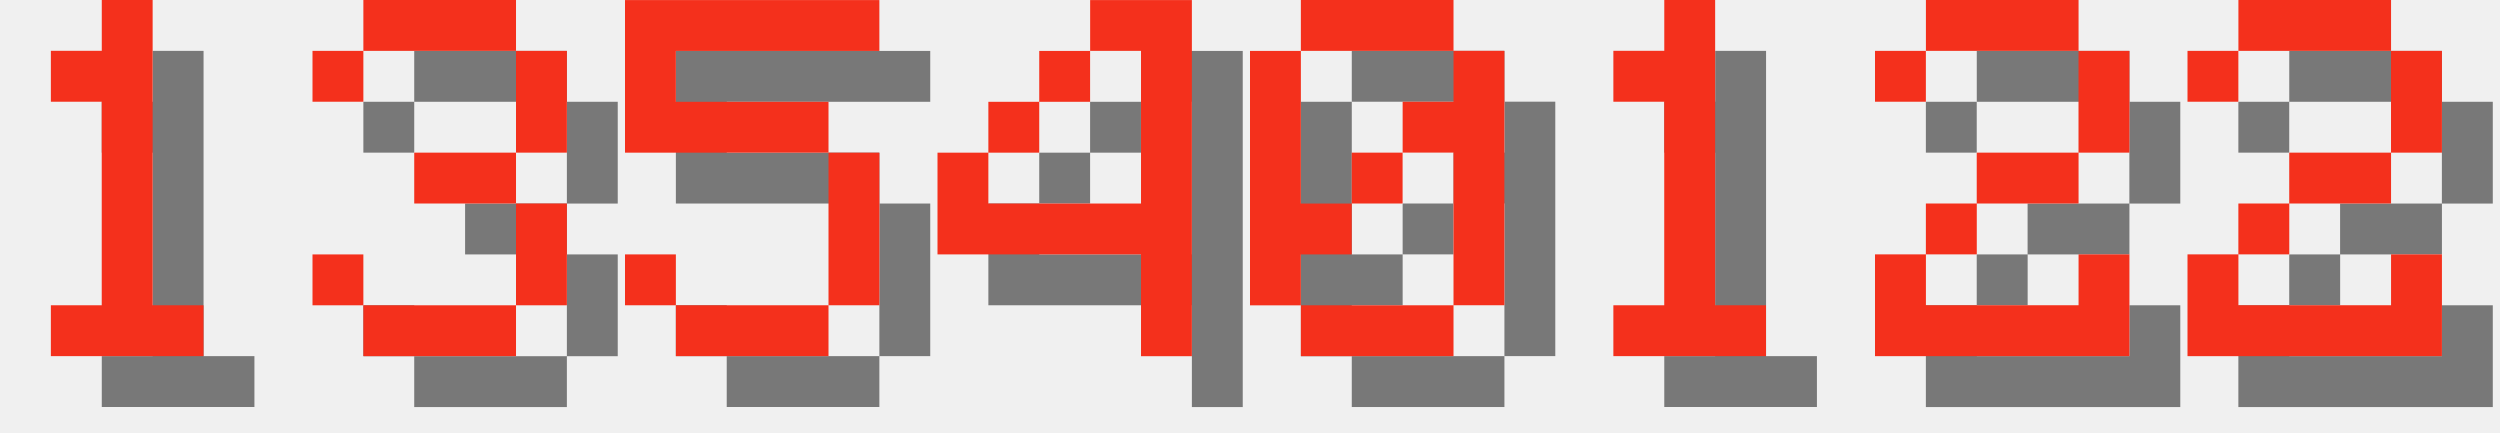
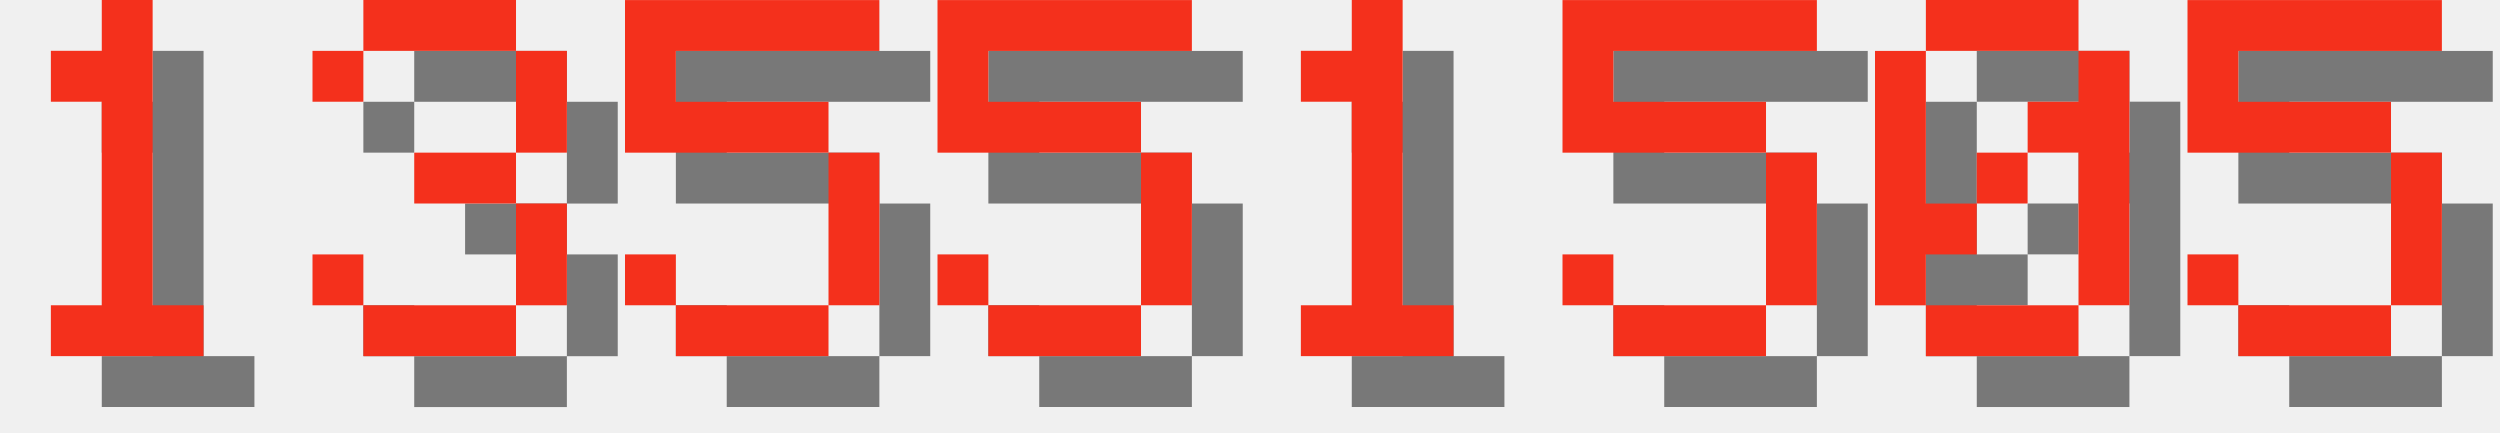
<svg xmlns="http://www.w3.org/2000/svg" version="1.1" width="208.0" height="36">
  <style>
        .text-foreground {
            fill: #F4301C;
        }
        .text-shadow {
            fill: #000000;
            fill-opacity: 0.5;
        }
    </style>
  <g class="digit" id="digit_1" transform="translate(0.0, 0), scale(4)">
    <path id="digit_1_shadow" class="text-shadow" d="m2.117 2.117v1.058h1.058v4.233h-1.058v1.058h3.175v-1.058h-1.058v-6.35h-1.058v1.058h-1.058z" fill-opacity=".5" style="paint-order:stroke fill markers" />
    <path id="digit_1_fg" class="text-foreground" d="m1.058 1.058v1.058h1.058v4.233h-1.058v1.058h3.175v-1.058h-1.058v-6.35h-1.058v1.058h-1.058z" fill="#fff" style="paint-order:stroke fill markers" />
  </g>
  <g class="digit" id="digit_3" transform="translate(26.0, 0), scale(4)">
    <path id="digit_3_shadow" class="text-shadow" d="m1.058 2.117v1.058h1.058v-1.058h3.175v2.117h-2.117v1.058h2.117v2.117h-3.175v-1.058h-1.058v1.058h1.058v1.058h3.175v-1.058h1.058v-2.117h-1.058v-1.058h1.058v-2.117h-1.058v-1.058h-3.175v1.058h-1.058z" fill-opacity=".5" style="paint-order:stroke fill markers" />
    <path id="digit_3_fg" class="text-foreground" d="m0 1.058v1.058h1.058v-1.058h3.175v2.117h-2.117v1.058h2.117v2.117h-3.175v-1.058h-1.058v1.058h1.058v1.058h3.175v-1.058h1.058v-2.117h-1.058v-1.058h1.058v-2.117h-1.058v-1.058h-3.175v1.058h-1.058z" fill="#fff" style="paint-order:stroke fill markers" />
  </g>
  <g class="digit" id="digit_5" transform="translate(52.0, 0), scale(4)">
    <path id="digit_5_shadow" class="text-shadow" d="m1.058 1.058v3.175h4.233v3.175h-3.175v-1.058h-1.058v1.058h1.058v1.058h3.175v-1.058h1.058v-3.175h-1.058v-1.058h-3.175v-1.058h4.233v-1.058h-5.292z" fill-opacity=".5" style="paint-order:stroke fill markers" />
    <path id="digit_5_fg" class="text-foreground" d="m0 0v3.175h4.233v3.175h-3.175v-1.058h-1.058v1.058h1.058v1.058h3.175v-1.058h1.058v-3.175h-1.058v-1.058h-3.175v-1.058h4.233v-1.058h-5.292z" fill="#fff" style="paint-order:stroke fill markers" />
  </g>
-   <g class="digit" id="digit_4" transform="translate(78.0, 0), scale(4)">
-     <path id="digit_4_shadow" class="text-shadow" d="m4.233 1.058v1.058h1.058v3.175h-3.175v-1.058h-1.058v2.117h4.233v2.117h1.058v-7.408h-2.117zm-2.117 3.175h1.058v-1.058h-1.058v1.058zm1.058-1.058h1.058v-1.058h-1.058v1.058z" fill-opacity=".5" style="paint-order:stroke fill markers" />
-     <path id="digit_4_fg" class="text-foreground" d="m3.175 0v1.058h1.058v3.175h-3.175v-1.058h-1.058v2.117h4.233v2.117h1.058v-7.408h-2.117zm-2.117 3.175h1.058v-1.058h-1.058v1.058zm1.058-1.058h1.058v-1.058h-1.058v1.058z" fill="#fff" style="paint-order:stroke fill markers" />
+   <g class="digit" id="digit_5" transform="translate(78.0, 0), scale(4)">
+     <path id="digit_5_shadow" class="text-shadow" d="m1.058 1.058v3.175h4.233v3.175h-3.175v-1.058h-1.058v1.058h1.058v1.058h3.175v-1.058h1.058v-3.175h-1.058v-1.058h-3.175v-1.058h4.233v-1.058h-5.292z" fill-opacity=".5" style="paint-order:stroke fill markers" />
+     <path id="digit_5_fg" class="text-foreground" d="m0 0v3.175h4.233v3.175h-3.175v-1.058h-1.058v1.058h1.058v1.058h3.175v-1.058h1.058v-3.175h-1.058v-1.058h-3.175v-1.058h4.233v-1.058h-5.292z" fill="#fff" style="paint-order:stroke fill markers" />
  </g>
-   <g class="digit" id="digit_0" transform="translate(104.0, 0), scale(4)">
+   <g class="digit" id="digit_1" transform="translate(104.0, 0), scale(4)">
+     <path id="digit_1_shadow" class="text-shadow" d="m2.117 2.117v1.058h1.058v4.233h-1.058v1.058h3.175v-1.058h-1.058v-6.35h-1.058v1.058h-1.058z" fill-opacity=".5" style="paint-order:stroke fill markers" />
+     <path id="digit_1_fg" class="text-foreground" d="m1.058 1.058v1.058h1.058v4.233h-1.058v1.058h3.175v-1.058h-1.058v-6.35h-1.058v1.058h-1.058z" fill="#fff" style="paint-order:stroke fill markers" />
+   </g>
+   <g class="digit" id="digit_5" transform="translate(130.0, 0), scale(4)">
+     <path id="digit_5_shadow" class="text-shadow" d="m1.058 1.058v3.175h4.233v3.175h-3.175v-1.058h-1.058v1.058h1.058v1.058h3.175v-1.058h1.058v-3.175h-1.058v-1.058h-3.175v-1.058h4.233v-1.058h-5.292z" fill-opacity=".5" style="paint-order:stroke fill markers" />
+     <path id="digit_5_fg" class="text-foreground" d="m0 0v3.175h4.233v3.175h-3.175v-1.058h-1.058v1.058h1.058v1.058h3.175v-1.058h1.058v-3.175h-1.058v-1.058h-3.175v-1.058h4.233v-1.058h-5.292z" fill="#fff" style="paint-order:stroke fill markers" />
+   </g>
+   <g class="digit" id="digit_0" transform="translate(156.0, 0), scale(4)">
    <path id="digit_0_shadow" class="text-shadow" d="m2.117 1.058v1.058h3.175v-1.058h-3.175zm3.175 1.058v1.058h-1.058v1.058h1.058v3.175h1.058v-5.292h-1.058zm0 5.292h-3.175v1.058h3.175v-1.058zm-3.175 0v-1.058h1.058v-1.058h-1.058v-3.175h-1.058v5.292h1.058zm1.058-2.117h1.058v-1.058h-1.058v1.058z" fill-opacity=".5" style="paint-order:stroke fill markers" />
    <path id="digit_0_fg" class="text-foreground" d="m1.058 0v1.058h3.175v-1.058h-3.175zm3.175 1.058v1.058h-1.058v1.058h1.058v3.175h1.058v-5.292h-1.058zm0 5.292h-3.175v1.058h3.175v-1.058zm-3.175 0v-1.058h1.058v-1.058h-1.058v-3.175h-1.058v5.292h1.058zm1.058-2.117h1.058v-1.058h-1.058v1.058z" fill="#fff" style="paint-order:stroke fill markers" />
  </g>
-   <g class="digit" id="digit_1" transform="translate(130.0, 0), scale(4)">
-     <path id="digit_1_shadow" class="text-shadow" d="m2.117 2.117v1.058h1.058v4.233h-1.058v1.058h3.175v-1.058h-1.058v-6.35h-1.058v1.058h-1.058z" fill-opacity=".5" style="paint-order:stroke fill markers" />
-     <path id="digit_1_fg" class="text-foreground" d="m1.058 1.058v1.058h1.058v4.233h-1.058v1.058h3.175v-1.058h-1.058v-6.35h-1.058v1.058h-1.058z" fill="#fff" style="paint-order:stroke fill markers" />
-   </g>
-   <g class="digit" id="digit_2" transform="translate(156.0, 0), scale(4)">
-     <path id="digit_2_shadow" class="text-shadow" d="m1.058 2.117v1.058h1.058v-1.058h3.175v2.117h-2.117v1.058h-1.058v1.058h-1.058v2.117h5.292v-2.117h-1.058v1.058h-3.175v-1.058h1.058v-1.058h2.117v-1.058h1.058v-2.117h-1.058v-1.058h-3.175v1.058h-1.058z" fill-opacity=".5" style="paint-order:stroke fill markers" />
-     <path id="digit_2_fg" class="text-foreground" d="m0 1.058v1.058h1.058v-1.058h3.175v2.117h-2.117v1.058h-1.058v1.058h-1.058v2.117h5.292v-2.117h-1.058v1.058h-3.175v-1.058h1.058v-1.058h2.117v-1.058h1.058v-2.117h-1.058v-1.058h-3.175v1.058h-1.058z" fill="#fff" style="paint-order:stroke fill markers" />
-   </g>
-   <g class="digit" id="digit_2" transform="translate(182.0, 0), scale(4)">
-     <path id="digit_2_shadow" class="text-shadow" d="m1.058 2.117v1.058h1.058v-1.058h3.175v2.117h-2.117v1.058h-1.058v1.058h-1.058v2.117h5.292v-2.117h-1.058v1.058h-3.175v-1.058h1.058v-1.058h2.117v-1.058h1.058v-2.117h-1.058v-1.058h-3.175v1.058h-1.058z" fill-opacity=".5" style="paint-order:stroke fill markers" />
-     <path id="digit_2_fg" class="text-foreground" d="m0 1.058v1.058h1.058v-1.058h3.175v2.117h-2.117v1.058h-1.058v1.058h-1.058v2.117h5.292v-2.117h-1.058v1.058h-3.175v-1.058h1.058v-1.058h2.117v-1.058h1.058v-2.117h-1.058v-1.058h-3.175v1.058h-1.058z" fill="#fff" style="paint-order:stroke fill markers" />
+   <g class="digit" id="digit_5" transform="translate(182.0, 0), scale(4)">
+     <path id="digit_5_shadow" class="text-shadow" d="m1.058 1.058v3.175h4.233v3.175h-3.175v-1.058h-1.058v1.058h1.058v1.058h3.175v-1.058h1.058v-3.175h-1.058v-1.058h-3.175v-1.058h4.233v-1.058h-5.292z" fill-opacity=".5" style="paint-order:stroke fill markers" />
+     <path id="digit_5_fg" class="text-foreground" d="m0 0v3.175h4.233v3.175h-3.175v-1.058h-1.058v1.058h1.058v1.058h3.175v-1.058h1.058v-3.175h-1.058v-1.058h-3.175v-1.058h4.233v-1.058h-5.292z" fill="#fff" style="paint-order:stroke fill markers" />
  </g>
</svg>
